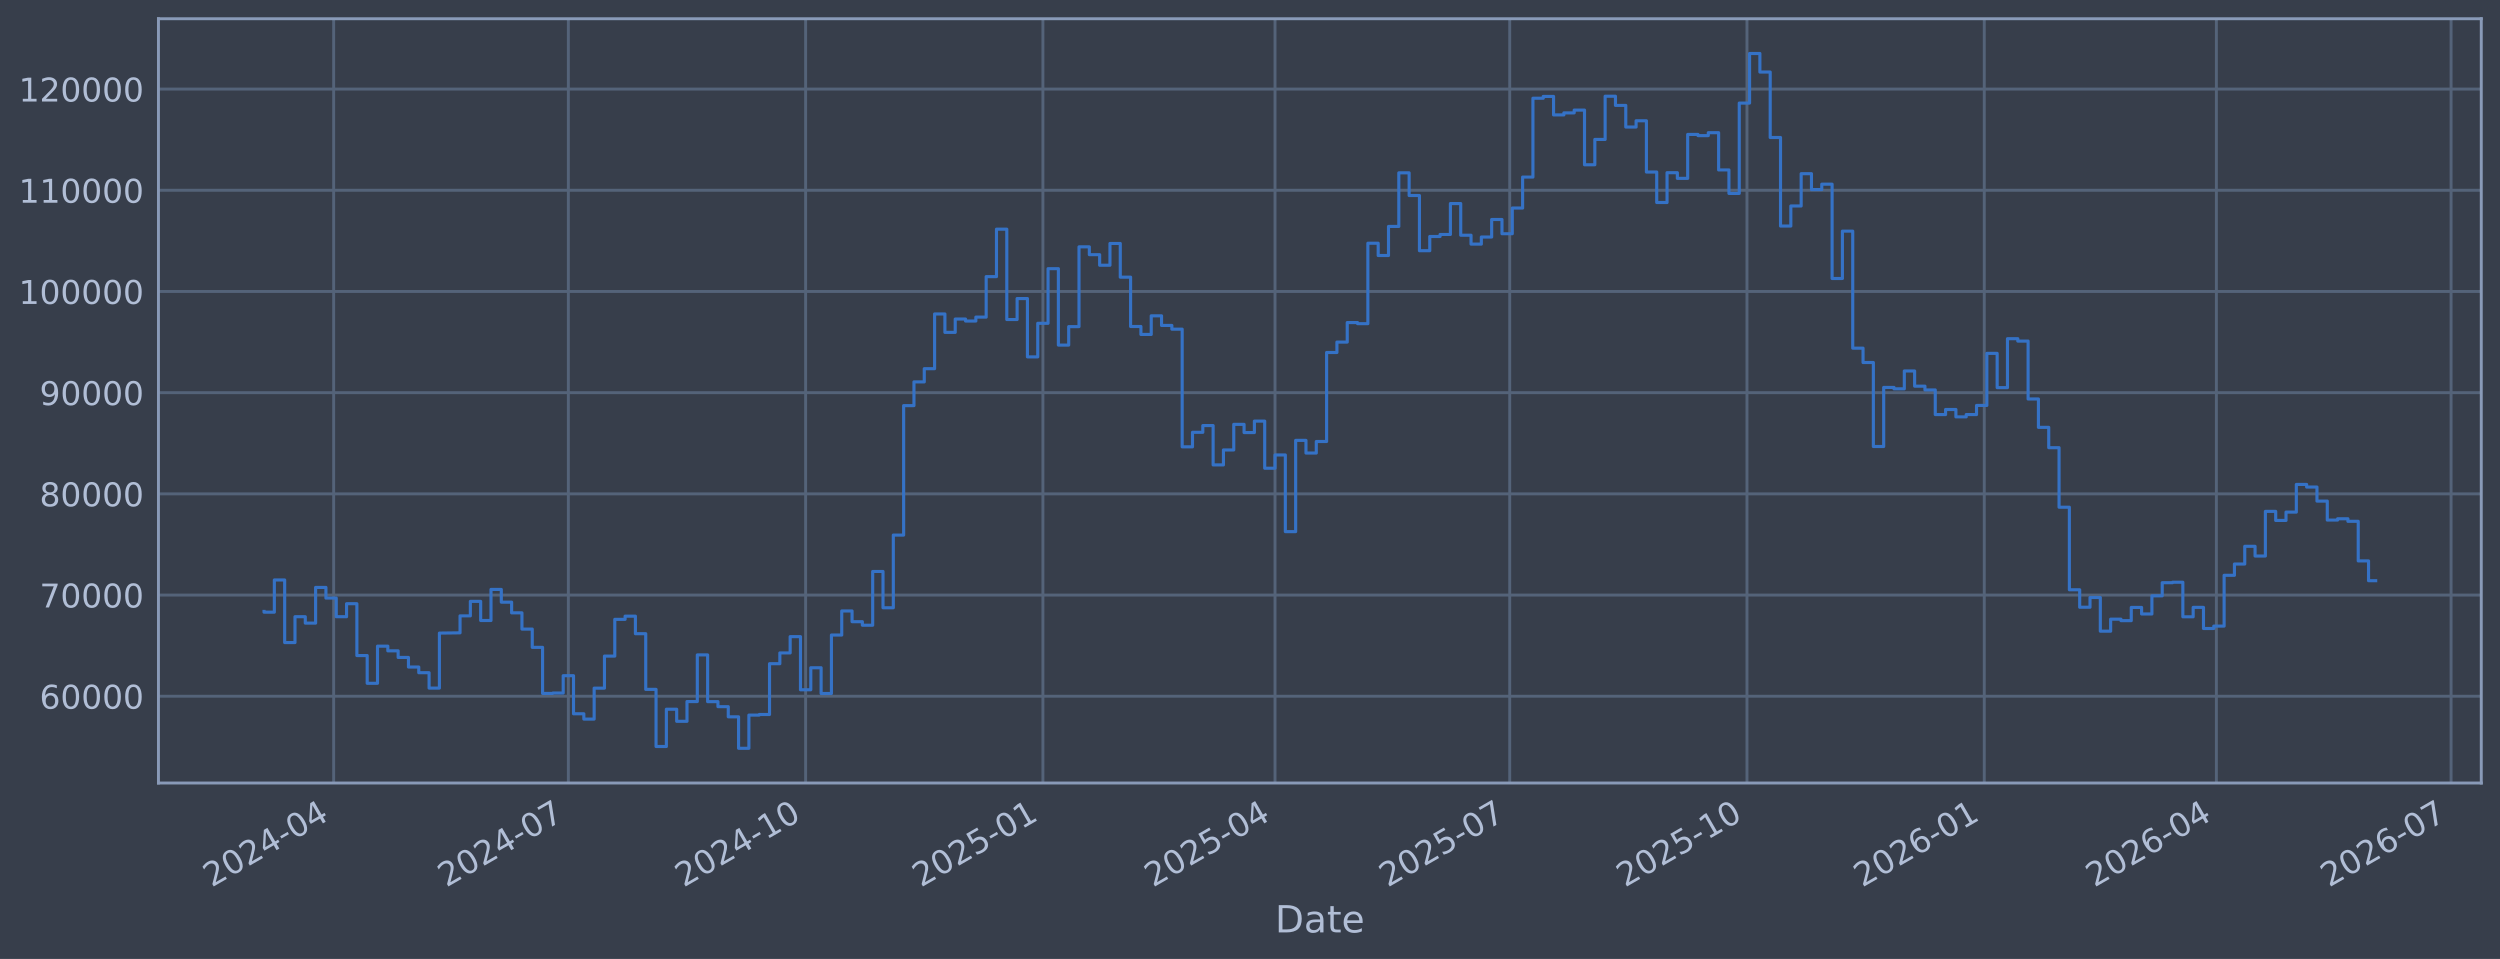
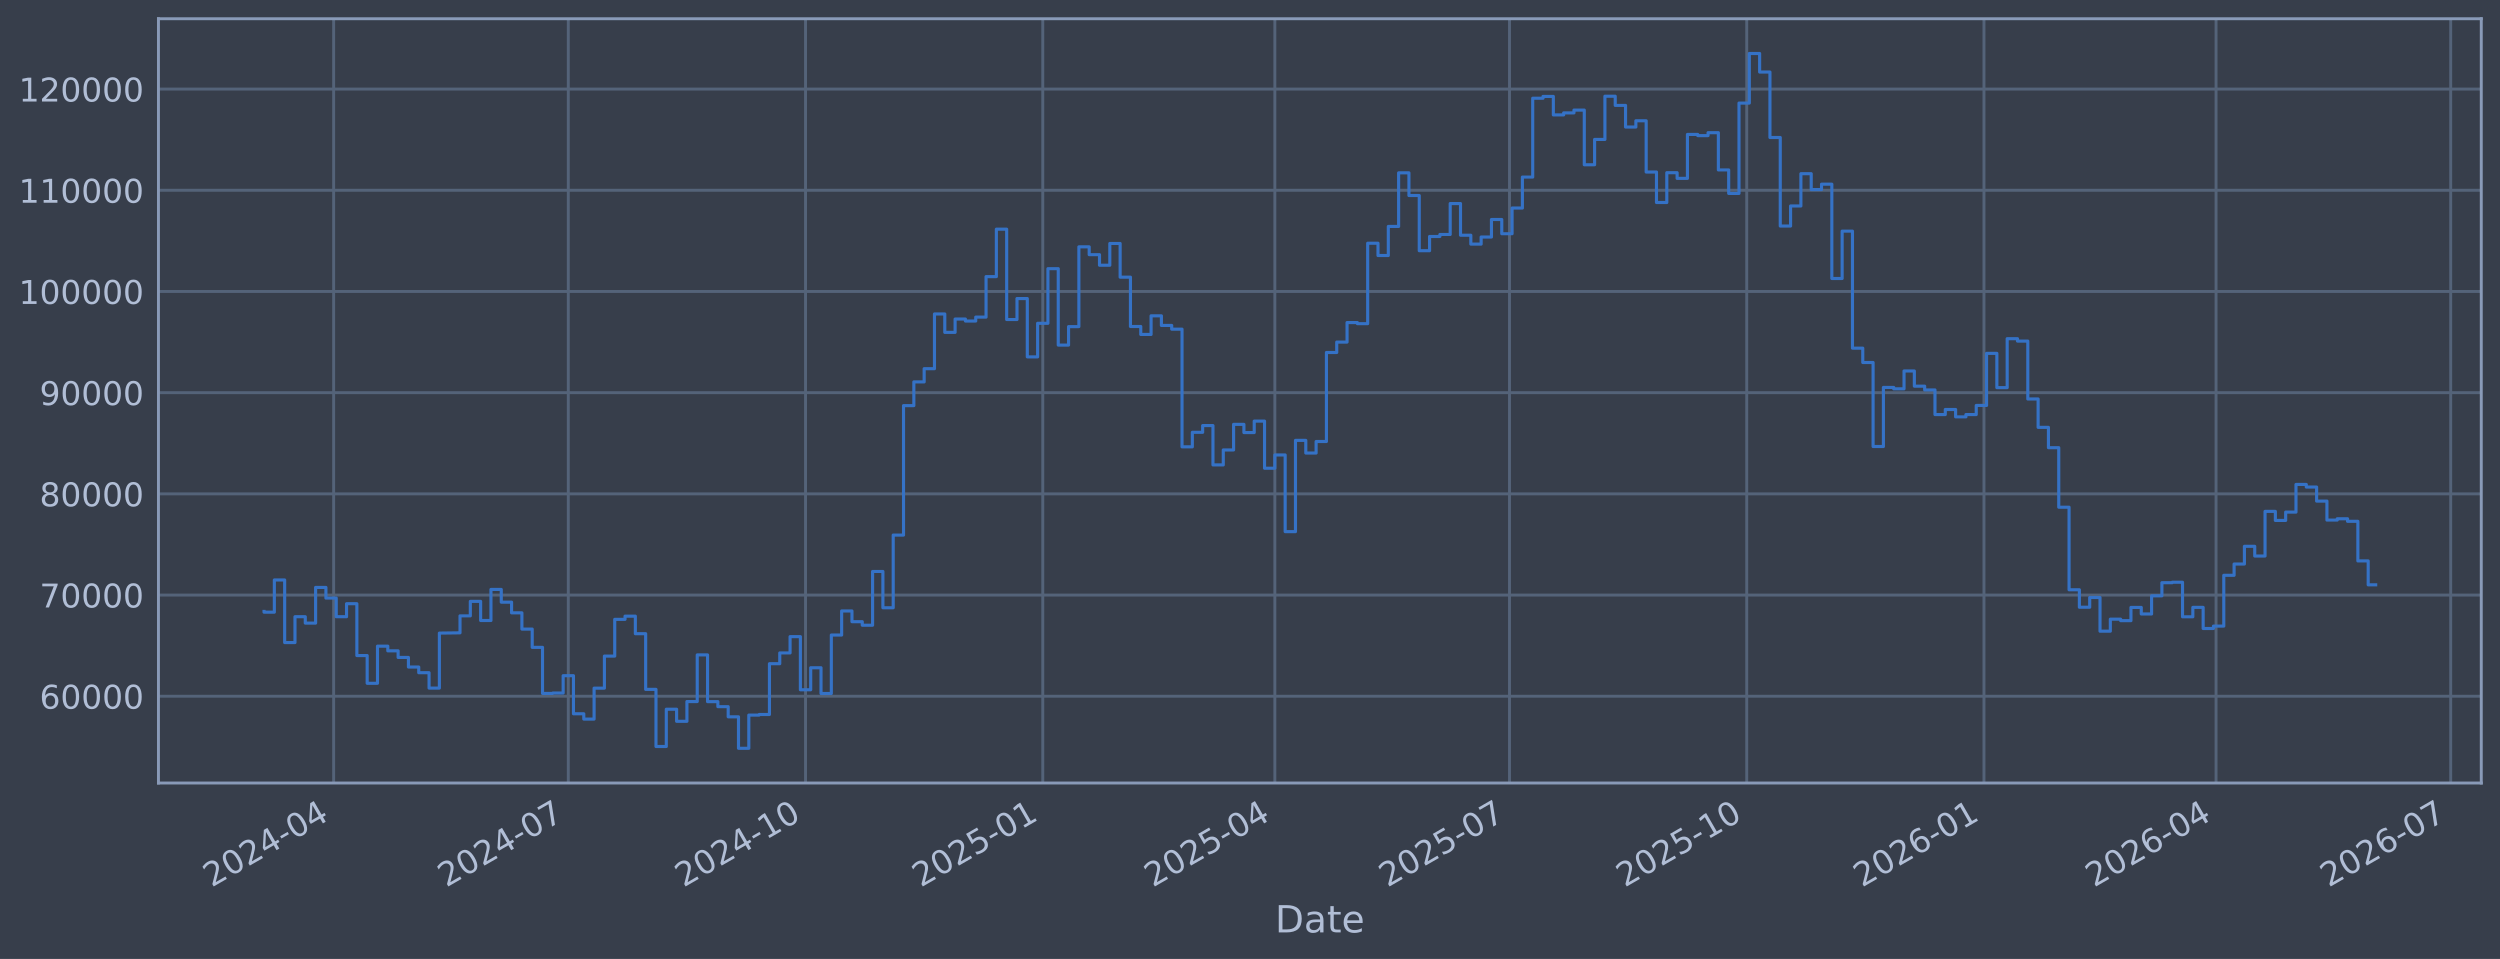
<svg xmlns="http://www.w3.org/2000/svg" xmlns:xlink="http://www.w3.org/1999/xlink" width="960.9pt" height="368.58pt" viewBox="0 0 960.9 368.58" version="1.1">
  <defs>
    <style type="text/css">*{stroke-linejoin: round; stroke-linecap: butt}</style>
  </defs>
  <g id="figure_1">
    <g id="patch_1">
      <path d="M 0 368.58  L 960.9 368.58  L 960.9 0  L 0 0  z " style="fill: #373e4b" />
    </g>
    <g id="axes_1">
      <g id="patch_2">
        <path d="M 60.901 300.96  L 953.701 300.96  L 953.701 7.2  L 60.901 7.2  z " style="fill: #373e4b" />
      </g>
      <g id="matplotlib.axis_1">
        <g id="xtick_1">
          <g id="line2d_1">
-             <path d="M 128.247 300.96  L 128.247 7.2  " clip-path="url(#pb7eafa2ef2)" style="fill: none; stroke: #546379; stroke-width: 1.12; stroke-linecap: square" />
+             <path d="M 128.243 300.96  L 128.243 7.2  " clip-path="url(#p6d091ac683)" style="fill: none; stroke: #546379; stroke-width: 1.12; stroke-linecap: square" />
          </g>
          <g id="line2d_2" />
          <g id="text_1">
-             <g style="fill: #b1bed6" transform="translate(81.3438 341.1745) rotate(-30) scale(0.126 -0.126)">
+             <g style="fill: #b1bed6" transform="translate(81.33926 341.1745) rotate(-30) scale(0.126 -0.126)">
              <defs>
                <path id="DejaVuSans-32" d="M 1228 531  L 3431 531  L 3431 0  L 469 0  L 469 531  Q 828 903 1448 1529  Q 2069 2156 2228 2338  Q 2531 2678 2651 2914  Q 2772 3150 2772 3378  Q 2772 3750 2511 3984  Q 2250 4219 1831 4219  Q 1534 4219 1204 4116  Q 875 4013 500 3803  L 500 4441  Q 881 4594 1212 4672  Q 1544 4750 1819 4750  Q 2544 4750 2975 4387  Q 3406 4025 3406 3419  Q 3406 3131 3298 2873  Q 3191 2616 2906 2266  Q 2828 2175 2409 1742  Q 1991 1309 1228 531  z " transform="scale(0.015625)" />
                <path id="DejaVuSans-30" d="M 2034 4250  Q 1547 4250 1301 3770  Q 1056 3291 1056 2328  Q 1056 1369 1301 889  Q 1547 409 2034 409  Q 2525 409 2770 889  Q 3016 1369 3016 2328  Q 3016 3291 2770 3770  Q 2525 4250 2034 4250  z M 2034 4750  Q 2819 4750 3233 4129  Q 3647 3509 3647 2328  Q 3647 1150 3233 529  Q 2819 -91 2034 -91  Q 1250 -91 836 529  Q 422 1150 422 2328  Q 422 3509 836 4129  Q 1250 4750 2034 4750  z " transform="scale(0.015625)" />
                <path id="DejaVuSans-34" d="M 2419 4116  L 825 1625  L 2419 1625  L 2419 4116  z M 2253 4666  L 3047 4666  L 3047 1625  L 3713 1625  L 3713 1100  L 3047 1100  L 3047 0  L 2419 0  L 2419 1100  L 313 1100  L 313 1709  L 2253 4666  z " transform="scale(0.015625)" />
                <path id="DejaVuSans-2d" d="M 313 2009  L 1997 2009  L 1997 1497  L 313 1497  L 313 2009  z " transform="scale(0.015625)" />
              </defs>
              <use xlink:href="#DejaVuSans-32" />
              <use xlink:href="#DejaVuSans-30" transform="translate(63.62305 0)" />
              <use xlink:href="#DejaVuSans-32" transform="translate(127.2461 0)" />
              <use xlink:href="#DejaVuSans-34" transform="translate(190.8691 0)" />
              <use xlink:href="#DejaVuSans-2d" transform="translate(254.4922 0)" />
              <use xlink:href="#DejaVuSans-30" transform="translate(290.5762 0)" />
              <use xlink:href="#DejaVuSans-34" transform="translate(354.1992 0)" />
            </g>
          </g>
        </g>
        <g id="xtick_2">
          <g id="line2d_3">
-             <path d="M 218.454 300.96  L 218.454 7.2  " clip-path="url(#pb7eafa2ef2)" style="fill: none; stroke: #546379; stroke-width: 1.12; stroke-linecap: square" />
+             <path d="M 218.434 300.96  L 218.434 7.2  " clip-path="url(#p6d091ac683)" style="fill: none; stroke: #546379; stroke-width: 1.12; stroke-linecap: square" />
          </g>
          <g id="line2d_4" />
          <g id="text_2">
-             <g style="fill: #b1bed6" transform="translate(171.551 341.1745) rotate(-30) scale(0.126 -0.126)">
+             <g style="fill: #b1bed6" transform="translate(171.5311 341.1745) rotate(-30) scale(0.126 -0.126)">
              <defs>
                <path id="DejaVuSans-37" d="M 525 4666  L 3525 4666  L 3525 4397  L 1831 0  L 1172 0  L 2766 4134  L 525 4134  L 525 4666  z " transform="scale(0.015625)" />
              </defs>
              <use xlink:href="#DejaVuSans-32" />
              <use xlink:href="#DejaVuSans-30" transform="translate(63.62305 0)" />
              <use xlink:href="#DejaVuSans-32" transform="translate(127.2461 0)" />
              <use xlink:href="#DejaVuSans-34" transform="translate(190.8691 0)" />
              <use xlink:href="#DejaVuSans-2d" transform="translate(254.4922 0)" />
              <use xlink:href="#DejaVuSans-30" transform="translate(290.5762 0)" />
              <use xlink:href="#DejaVuSans-37" transform="translate(354.1992 0)" />
            </g>
          </g>
        </g>
        <g id="xtick_3">
          <g id="line2d_5">
-             <path d="M 309.653 300.96  L 309.653 7.2  " clip-path="url(#pb7eafa2ef2)" style="fill: none; stroke: #546379; stroke-width: 1.12; stroke-linecap: square" />
+             <path d="M 309.617 300.96  L 309.617 7.2  " clip-path="url(#p6d091ac683)" style="fill: none; stroke: #546379; stroke-width: 1.12; stroke-linecap: square" />
          </g>
          <g id="line2d_6" />
          <g id="text_3">
-             <g style="fill: #b1bed6" transform="translate(262.7494 341.1745) rotate(-30) scale(0.126 -0.126)">
+             <g style="fill: #b1bed6" transform="translate(262.714 341.1745) rotate(-30) scale(0.126 -0.126)">
              <defs>
                <path id="DejaVuSans-31" d="M 794 531  L 1825 531  L 1825 4091  L 703 3866  L 703 4441  L 1819 4666  L 2450 4666  L 2450 531  L 3481 531  L 3481 0  L 794 0  L 794 531  z " transform="scale(0.015625)" />
              </defs>
              <use xlink:href="#DejaVuSans-32" />
              <use xlink:href="#DejaVuSans-30" transform="translate(63.62305 0)" />
              <use xlink:href="#DejaVuSans-32" transform="translate(127.2461 0)" />
              <use xlink:href="#DejaVuSans-34" transform="translate(190.8691 0)" />
              <use xlink:href="#DejaVuSans-2d" transform="translate(254.4922 0)" />
              <use xlink:href="#DejaVuSans-31" transform="translate(290.5762 0)" />
              <use xlink:href="#DejaVuSans-30" transform="translate(354.1992 0)" />
            </g>
          </g>
        </g>
        <g id="xtick_4">
          <g id="line2d_7">
-             <path d="M 400.851 300.96  L 400.851 7.2  " clip-path="url(#pb7eafa2ef2)" style="fill: none; stroke: #546379; stroke-width: 1.12; stroke-linecap: square" />
+             <path d="M 400.8 300.96  L 400.8 7.2  " clip-path="url(#p6d091ac683)" style="fill: none; stroke: #546379; stroke-width: 1.12; stroke-linecap: square" />
          </g>
          <g id="line2d_8" />
          <g id="text_4">
-             <g style="fill: #b1bed6" transform="translate(353.9478 341.1745) rotate(-30) scale(0.126 -0.126)">
+             <g style="fill: #b1bed6" transform="translate(353.897 341.1745) rotate(-30) scale(0.126 -0.126)">
              <defs>
                <path id="DejaVuSans-35" d="M 691 4666  L 3169 4666  L 3169 4134  L 1269 4134  L 1269 2991  Q 1406 3038 1543 3061  Q 1681 3084 1819 3084  Q 2600 3084 3056 2656  Q 3513 2228 3513 1497  Q 3513 744 3044 326  Q 2575 -91 1722 -91  Q 1428 -91 1123 -41  Q 819 9 494 109  L 494 744  Q 775 591 1075 516  Q 1375 441 1709 441  Q 2250 441 2565 725  Q 2881 1009 2881 1497  Q 2881 1984 2565 2268  Q 2250 2553 1709 2553  Q 1456 2553 1204 2497  Q 953 2441 691 2322  L 691 4666  z " transform="scale(0.015625)" />
              </defs>
              <use xlink:href="#DejaVuSans-32" />
              <use xlink:href="#DejaVuSans-30" transform="translate(63.62305 0)" />
              <use xlink:href="#DejaVuSans-32" transform="translate(127.2461 0)" />
              <use xlink:href="#DejaVuSans-35" transform="translate(190.8691 0)" />
              <use xlink:href="#DejaVuSans-2d" transform="translate(254.4922 0)" />
              <use xlink:href="#DejaVuSans-30" transform="translate(290.5762 0)" />
              <use xlink:href="#DejaVuSans-31" transform="translate(354.1992 0)" />
            </g>
          </g>
        </g>
        <g id="xtick_5">
          <g id="line2d_9">
-             <path d="M 490.067 300.96  L 490.067 7.2  " clip-path="url(#pb7eafa2ef2)" style="fill: none; stroke: #546379; stroke-width: 1.12; stroke-linecap: square" />
+             <path d="M 490.001 300.96  L 490.001 7.2  " clip-path="url(#p6d091ac683)" style="fill: none; stroke: #546379; stroke-width: 1.12; stroke-linecap: square" />
          </g>
          <g id="line2d_10" />
          <g id="text_5">
-             <g style="fill: #b1bed6" transform="translate(443.1637 341.1745) rotate(-30) scale(0.126 -0.126)">
+             <g style="fill: #b1bed6" transform="translate(443.0977 341.1745) rotate(-30) scale(0.126 -0.126)">
              <use xlink:href="#DejaVuSans-32" />
              <use xlink:href="#DejaVuSans-30" transform="translate(63.62305 0)" />
              <use xlink:href="#DejaVuSans-32" transform="translate(127.2461 0)" />
              <use xlink:href="#DejaVuSans-35" transform="translate(190.8691 0)" />
              <use xlink:href="#DejaVuSans-2d" transform="translate(254.4922 0)" />
              <use xlink:href="#DejaVuSans-30" transform="translate(290.5762 0)" />
              <use xlink:href="#DejaVuSans-34" transform="translate(354.1992 0)" />
            </g>
          </g>
        </g>
        <g id="xtick_6">
          <g id="line2d_11">
-             <path d="M 580.274 300.96  L 580.274 7.2  " clip-path="url(#pb7eafa2ef2)" style="fill: none; stroke: #546379; stroke-width: 1.12; stroke-linecap: square" />
+             <path d="M 580.193 300.96  L 580.193 7.2  " clip-path="url(#p6d091ac683)" style="fill: none; stroke: #546379; stroke-width: 1.12; stroke-linecap: square" />
          </g>
          <g id="line2d_12" />
          <g id="text_6">
-             <g style="fill: #b1bed6" transform="translate(533.3709 341.1745) rotate(-30) scale(0.126 -0.126)">
+             <g style="fill: #b1bed6" transform="translate(533.2895 341.1745) rotate(-30) scale(0.126 -0.126)">
              <use xlink:href="#DejaVuSans-32" />
              <use xlink:href="#DejaVuSans-30" transform="translate(63.62305 0)" />
              <use xlink:href="#DejaVuSans-32" transform="translate(127.2461 0)" />
              <use xlink:href="#DejaVuSans-35" transform="translate(190.8691 0)" />
              <use xlink:href="#DejaVuSans-2d" transform="translate(254.4922 0)" />
              <use xlink:href="#DejaVuSans-30" transform="translate(290.5762 0)" />
              <use xlink:href="#DejaVuSans-37" transform="translate(354.1992 0)" />
            </g>
          </g>
        </g>
        <g id="xtick_7">
          <g id="line2d_13">
-             <path d="M 671.473 300.96  L 671.473 7.2  " clip-path="url(#pb7eafa2ef2)" style="fill: none; stroke: #546379; stroke-width: 1.12; stroke-linecap: square" />
+             <path d="M 671.376 300.96  L 671.376 7.2  " clip-path="url(#p6d091ac683)" style="fill: none; stroke: #546379; stroke-width: 1.12; stroke-linecap: square" />
          </g>
          <g id="line2d_14" />
          <g id="text_7">
-             <g style="fill: #b1bed6" transform="translate(624.5693 341.1745) rotate(-30) scale(0.126 -0.126)">
+             <g style="fill: #b1bed6" transform="translate(624.4725 341.1745) rotate(-30) scale(0.126 -0.126)">
              <use xlink:href="#DejaVuSans-32" />
              <use xlink:href="#DejaVuSans-30" transform="translate(63.62305 0)" />
              <use xlink:href="#DejaVuSans-32" transform="translate(127.2461 0)" />
              <use xlink:href="#DejaVuSans-35" transform="translate(190.8691 0)" />
              <use xlink:href="#DejaVuSans-2d" transform="translate(254.4922 0)" />
              <use xlink:href="#DejaVuSans-31" transform="translate(290.5762 0)" />
              <use xlink:href="#DejaVuSans-30" transform="translate(354.1992 0)" />
            </g>
          </g>
        </g>
        <g id="xtick_8">
          <g id="line2d_15">
-             <path d="M 762.671 300.96  L 762.671 7.2  " clip-path="url(#pb7eafa2ef2)" style="fill: none; stroke: #546379; stroke-width: 1.12; stroke-linecap: square" />
+             <path d="M 762.559 300.96  L 762.559 7.2  " clip-path="url(#p6d091ac683)" style="fill: none; stroke: #546379; stroke-width: 1.12; stroke-linecap: square" />
          </g>
          <g id="line2d_16" />
          <g id="text_8">
-             <g style="fill: #b1bed6" transform="translate(715.7677 341.1745) rotate(-30) scale(0.126 -0.126)">
+             <g style="fill: #b1bed6" transform="translate(715.6554 341.1745) rotate(-30) scale(0.126 -0.126)">
              <defs>
                <path id="DejaVuSans-36" d="M 2113 2584  Q 1688 2584 1439 2293  Q 1191 2003 1191 1497  Q 1191 994 1439 701  Q 1688 409 2113 409  Q 2538 409 2786 701  Q 3034 994 3034 1497  Q 3034 2003 2786 2293  Q 2538 2584 2113 2584  z M 3366 4563  L 3366 3988  Q 3128 4100 2886 4159  Q 2644 4219 2406 4219  Q 1781 4219 1451 3797  Q 1122 3375 1075 2522  Q 1259 2794 1537 2939  Q 1816 3084 2150 3084  Q 2853 3084 3261 2657  Q 3669 2231 3669 1497  Q 3669 778 3244 343  Q 2819 -91 2113 -91  Q 1303 -91 875 529  Q 447 1150 447 2328  Q 447 3434 972 4092  Q 1497 4750 2381 4750  Q 2619 4750 2861 4703  Q 3103 4656 3366 4563  z " transform="scale(0.015625)" />
              </defs>
              <use xlink:href="#DejaVuSans-32" />
              <use xlink:href="#DejaVuSans-30" transform="translate(63.62305 0)" />
              <use xlink:href="#DejaVuSans-32" transform="translate(127.2461 0)" />
              <use xlink:href="#DejaVuSans-36" transform="translate(190.8691 0)" />
              <use xlink:href="#DejaVuSans-2d" transform="translate(254.4922 0)" />
              <use xlink:href="#DejaVuSans-30" transform="translate(290.5762 0)" />
              <use xlink:href="#DejaVuSans-31" transform="translate(354.1992 0)" />
            </g>
          </g>
        </g>
        <g id="xtick_9">
          <g id="line2d_17">
-             <path d="M 851.887 300.96  L 851.887 7.2  " clip-path="url(#pb7eafa2ef2)" style="fill: none; stroke: #546379; stroke-width: 1.12; stroke-linecap: square" />
+             <path d="M 851.759 300.96  L 851.759 7.2  " clip-path="url(#p6d091ac683)" style="fill: none; stroke: #546379; stroke-width: 1.12; stroke-linecap: square" />
          </g>
          <g id="line2d_18" />
          <g id="text_9">
-             <g style="fill: #b1bed6" transform="translate(804.9836 341.1745) rotate(-30) scale(0.126 -0.126)">
+             <g style="fill: #b1bed6" transform="translate(804.8561 341.1745) rotate(-30) scale(0.126 -0.126)">
              <use xlink:href="#DejaVuSans-32" />
              <use xlink:href="#DejaVuSans-30" transform="translate(63.62305 0)" />
              <use xlink:href="#DejaVuSans-32" transform="translate(127.2461 0)" />
              <use xlink:href="#DejaVuSans-36" transform="translate(190.8691 0)" />
              <use xlink:href="#DejaVuSans-2d" transform="translate(254.4922 0)" />
              <use xlink:href="#DejaVuSans-30" transform="translate(290.5762 0)" />
              <use xlink:href="#DejaVuSans-34" transform="translate(354.1992 0)" />
            </g>
          </g>
        </g>
        <g id="xtick_10">
          <g id="line2d_19">
-             <path d="M 942.094 300.96  L 942.094 7.2  " clip-path="url(#pb7eafa2ef2)" style="fill: none; stroke: #546379; stroke-width: 1.12; stroke-linecap: square" />
+             <path d="M 941.951 300.96  L 941.951 7.2  " clip-path="url(#p6d091ac683)" style="fill: none; stroke: #546379; stroke-width: 1.12; stroke-linecap: square" />
          </g>
          <g id="line2d_20" />
          <g id="text_10">
-             <g style="fill: #b1bed6" transform="translate(895.1908 341.1745) rotate(-30) scale(0.126 -0.126)">
+             <g style="fill: #b1bed6" transform="translate(895.048 341.1745) rotate(-30) scale(0.126 -0.126)">
              <use xlink:href="#DejaVuSans-32" />
              <use xlink:href="#DejaVuSans-30" transform="translate(63.62305 0)" />
              <use xlink:href="#DejaVuSans-32" transform="translate(127.2461 0)" />
              <use xlink:href="#DejaVuSans-36" transform="translate(190.8691 0)" />
              <use xlink:href="#DejaVuSans-2d" transform="translate(254.4922 0)" />
              <use xlink:href="#DejaVuSans-30" transform="translate(290.5762 0)" />
              <use xlink:href="#DejaVuSans-37" transform="translate(354.1992 0)" />
            </g>
          </g>
        </g>
        <g id="text_11">
          <g style="fill: #b1bed6" transform="translate(490.0914 358.3856) scale(0.144 -0.144)">
            <defs>
              <path id="DejaVuSans-44" d="M 1259 4147  L 1259 519  L 2022 519  Q 2988 519 3436 956  Q 3884 1394 3884 2338  Q 3884 3275 3436 3711  Q 2988 4147 2022 4147  L 1259 4147  z M 628 4666  L 1925 4666  Q 3281 4666 3915 4102  Q 4550 3538 4550 2338  Q 4550 1131 3912 565  Q 3275 0 1925 0  L 628 0  L 628 4666  z " transform="scale(0.015625)" />
              <path id="DejaVuSans-61" d="M 2194 1759  Q 1497 1759 1228 1600  Q 959 1441 959 1056  Q 959 750 1161 570  Q 1363 391 1709 391  Q 2188 391 2477 730  Q 2766 1069 2766 1631  L 2766 1759  L 2194 1759  z M 3341 1997  L 3341 0  L 2766 0  L 2766 531  Q 2569 213 2275 61  Q 1981 -91 1556 -91  Q 1019 -91 701 211  Q 384 513 384 1019  Q 384 1609 779 1909  Q 1175 2209 1959 2209  L 2766 2209  L 2766 2266  Q 2766 2663 2505 2880  Q 2244 3097 1772 3097  Q 1472 3097 1187 3025  Q 903 2953 641 2809  L 641 3341  Q 956 3463 1253 3523  Q 1550 3584 1831 3584  Q 2591 3584 2966 3190  Q 3341 2797 3341 1997  z " transform="scale(0.015625)" />
              <path id="DejaVuSans-74" d="M 1172 4494  L 1172 3500  L 2356 3500  L 2356 3053  L 1172 3053  L 1172 1153  Q 1172 725 1289 603  Q 1406 481 1766 481  L 2356 481  L 2356 0  L 1766 0  Q 1100 0 847 248  Q 594 497 594 1153  L 594 3053  L 172 3053  L 172 3500  L 594 3500  L 594 4494  L 1172 4494  z " transform="scale(0.015625)" />
              <path id="DejaVuSans-65" d="M 3597 1894  L 3597 1613  L 953 1613  Q 991 1019 1311 708  Q 1631 397 2203 397  Q 2534 397 2845 478  Q 3156 559 3463 722  L 3463 178  Q 3153 47 2828 -22  Q 2503 -91 2169 -91  Q 1331 -91 842 396  Q 353 884 353 1716  Q 353 2575 817 3079  Q 1281 3584 2069 3584  Q 2775 3584 3186 3129  Q 3597 2675 3597 1894  z M 3022 2063  Q 3016 2534 2758 2815  Q 2500 3097 2075 3097  Q 1594 3097 1305 2825  Q 1016 2553 972 2059  L 3022 2063  z " transform="scale(0.015625)" />
            </defs>
            <use xlink:href="#DejaVuSans-44" />
            <use xlink:href="#DejaVuSans-61" transform="translate(77.00195 0)" />
            <use xlink:href="#DejaVuSans-74" transform="translate(138.2812 0)" />
            <use xlink:href="#DejaVuSans-65" transform="translate(177.4902 0)" />
          </g>
        </g>
      </g>
      <g id="matplotlib.axis_2">
        <g id="ytick_1">
          <g id="line2d_21">
-             <path d="M 60.901 267.605  L 953.701 267.605  " clip-path="url(#pb7eafa2ef2)" style="fill: none; stroke: #546379; stroke-width: 1.12; stroke-linecap: square" />
+             <path d="M 60.901 267.605  L 953.701 267.605  " clip-path="url(#p6d091ac683)" style="fill: none; stroke: #546379; stroke-width: 1.12; stroke-linecap: square" />
          </g>
          <g id="line2d_22" />
          <g id="text_12">
            <g style="fill: #b1bed6" transform="translate(15.21675 272.3918) scale(0.126 -0.126)">
              <use xlink:href="#DejaVuSans-36" />
              <use xlink:href="#DejaVuSans-30" transform="translate(63.62305 0)" />
              <use xlink:href="#DejaVuSans-30" transform="translate(127.2461 0)" />
              <use xlink:href="#DejaVuSans-30" transform="translate(190.8691 0)" />
              <use xlink:href="#DejaVuSans-30" transform="translate(254.4922 0)" />
            </g>
          </g>
        </g>
        <g id="ytick_2">
          <g id="line2d_23">
-             <path d="M 60.901 228.711  L 953.701 228.711  " clip-path="url(#pb7eafa2ef2)" style="fill: none; stroke: #546379; stroke-width: 1.12; stroke-linecap: square" />
+             <path d="M 60.901 228.711  L 953.701 228.711  " clip-path="url(#p6d091ac683)" style="fill: none; stroke: #546379; stroke-width: 1.12; stroke-linecap: square" />
          </g>
          <g id="line2d_24" />
          <g id="text_13">
            <g style="fill: #b1bed6" transform="translate(15.21675 233.4979) scale(0.126 -0.126)">
              <use xlink:href="#DejaVuSans-37" />
              <use xlink:href="#DejaVuSans-30" transform="translate(63.62305 0)" />
              <use xlink:href="#DejaVuSans-30" transform="translate(127.2461 0)" />
              <use xlink:href="#DejaVuSans-30" transform="translate(190.8691 0)" />
              <use xlink:href="#DejaVuSans-30" transform="translate(254.4922 0)" />
            </g>
          </g>
        </g>
        <g id="ytick_3">
          <g id="line2d_25">
-             <path d="M 60.901 189.817  L 953.701 189.817  " clip-path="url(#pb7eafa2ef2)" style="fill: none; stroke: #546379; stroke-width: 1.12; stroke-linecap: square" />
+             <path d="M 60.901 189.817  L 953.701 189.817  " clip-path="url(#p6d091ac683)" style="fill: none; stroke: #546379; stroke-width: 1.12; stroke-linecap: square" />
          </g>
          <g id="line2d_26" />
          <g id="text_14">
            <g style="fill: #b1bed6" transform="translate(15.21675 194.604) scale(0.126 -0.126)">
              <defs>
                <path id="DejaVuSans-38" d="M 2034 2216  Q 1584 2216 1326 1975  Q 1069 1734 1069 1313  Q 1069 891 1326 650  Q 1584 409 2034 409  Q 2484 409 2743 651  Q 3003 894 3003 1313  Q 3003 1734 2745 1975  Q 2488 2216 2034 2216  z M 1403 2484  Q 997 2584 770 2862  Q 544 3141 544 3541  Q 544 4100 942 4425  Q 1341 4750 2034 4750  Q 2731 4750 3128 4425  Q 3525 4100 3525 3541  Q 3525 3141 3298 2862  Q 3072 2584 2669 2484  Q 3125 2378 3379 2068  Q 3634 1759 3634 1313  Q 3634 634 3220 271  Q 2806 -91 2034 -91  Q 1263 -91 848 271  Q 434 634 434 1313  Q 434 1759 690 2068  Q 947 2378 1403 2484  z M 1172 3481  Q 1172 3119 1398 2916  Q 1625 2713 2034 2713  Q 2441 2713 2670 2916  Q 2900 3119 2900 3481  Q 2900 3844 2670 4047  Q 2441 4250 2034 4250  Q 1625 4250 1398 4047  Q 1172 3844 1172 3481  z " transform="scale(0.015625)" />
              </defs>
              <use xlink:href="#DejaVuSans-38" />
              <use xlink:href="#DejaVuSans-30" transform="translate(63.62305 0)" />
              <use xlink:href="#DejaVuSans-30" transform="translate(127.2461 0)" />
              <use xlink:href="#DejaVuSans-30" transform="translate(190.8691 0)" />
              <use xlink:href="#DejaVuSans-30" transform="translate(254.4922 0)" />
            </g>
          </g>
        </g>
        <g id="ytick_4">
          <g id="line2d_27">
-             <path d="M 60.901 150.923  L 953.701 150.923  " clip-path="url(#pb7eafa2ef2)" style="fill: none; stroke: #546379; stroke-width: 1.12; stroke-linecap: square" />
+             <path d="M 60.901 150.923  L 953.701 150.923  " clip-path="url(#p6d091ac683)" style="fill: none; stroke: #546379; stroke-width: 1.12; stroke-linecap: square" />
          </g>
          <g id="line2d_28" />
          <g id="text_15">
            <g style="fill: #b1bed6" transform="translate(15.21675 155.7101) scale(0.126 -0.126)">
              <defs>
                <path id="DejaVuSans-39" d="M 703 97  L 703 672  Q 941 559 1184 500  Q 1428 441 1663 441  Q 2288 441 2617 861  Q 2947 1281 2994 2138  Q 2813 1869 2534 1725  Q 2256 1581 1919 1581  Q 1219 1581 811 2004  Q 403 2428 403 3163  Q 403 3881 828 4315  Q 1253 4750 1959 4750  Q 2769 4750 3195 4129  Q 3622 3509 3622 2328  Q 3622 1225 3098 567  Q 2575 -91 1691 -91  Q 1453 -91 1209 -44  Q 966 3 703 97  z M 1959 2075  Q 2384 2075 2632 2365  Q 2881 2656 2881 3163  Q 2881 3666 2632 3958  Q 2384 4250 1959 4250  Q 1534 4250 1286 3958  Q 1038 3666 1038 3163  Q 1038 2656 1286 2365  Q 1534 2075 1959 2075  z " transform="scale(0.015625)" />
              </defs>
              <use xlink:href="#DejaVuSans-39" />
              <use xlink:href="#DejaVuSans-30" transform="translate(63.62305 0)" />
              <use xlink:href="#DejaVuSans-30" transform="translate(127.2461 0)" />
              <use xlink:href="#DejaVuSans-30" transform="translate(190.8691 0)" />
              <use xlink:href="#DejaVuSans-30" transform="translate(254.4922 0)" />
            </g>
          </g>
        </g>
        <g id="ytick_5">
          <g id="line2d_29">
-             <path d="M 60.901 112.029  L 953.701 112.029  " clip-path="url(#pb7eafa2ef2)" style="fill: none; stroke: #546379; stroke-width: 1.12; stroke-linecap: square" />
+             <path d="M 60.901 112.029  L 953.701 112.029  " clip-path="url(#p6d091ac683)" style="fill: none; stroke: #546379; stroke-width: 1.12; stroke-linecap: square" />
          </g>
          <g id="line2d_30" />
          <g id="text_16">
            <g style="fill: #b1bed6" transform="translate(7.2 116.8162) scale(0.126 -0.126)">
              <use xlink:href="#DejaVuSans-31" />
              <use xlink:href="#DejaVuSans-30" transform="translate(63.62305 0)" />
              <use xlink:href="#DejaVuSans-30" transform="translate(127.2461 0)" />
              <use xlink:href="#DejaVuSans-30" transform="translate(190.8691 0)" />
              <use xlink:href="#DejaVuSans-30" transform="translate(254.4922 0)" />
              <use xlink:href="#DejaVuSans-30" transform="translate(318.1152 0)" />
            </g>
          </g>
        </g>
        <g id="ytick_6">
          <g id="line2d_31">
-             <path d="M 60.901 73.135  L 953.701 73.135  " clip-path="url(#pb7eafa2ef2)" style="fill: none; stroke: #546379; stroke-width: 1.12; stroke-linecap: square" />
+             <path d="M 60.901 73.135  L 953.701 73.135  " clip-path="url(#p6d091ac683)" style="fill: none; stroke: #546379; stroke-width: 1.12; stroke-linecap: square" />
          </g>
          <g id="line2d_32" />
          <g id="text_17">
            <g style="fill: #b1bed6" transform="translate(7.2 77.92225) scale(0.126 -0.126)">
              <use xlink:href="#DejaVuSans-31" />
              <use xlink:href="#DejaVuSans-31" transform="translate(63.62305 0)" />
              <use xlink:href="#DejaVuSans-30" transform="translate(127.2461 0)" />
              <use xlink:href="#DejaVuSans-30" transform="translate(190.8691 0)" />
              <use xlink:href="#DejaVuSans-30" transform="translate(254.4922 0)" />
              <use xlink:href="#DejaVuSans-30" transform="translate(318.1152 0)" />
            </g>
          </g>
        </g>
        <g id="ytick_7">
          <g id="line2d_33">
-             <path d="M 60.901 34.241  L 953.701 34.241  " clip-path="url(#pb7eafa2ef2)" style="fill: none; stroke: #546379; stroke-width: 1.12; stroke-linecap: square" />
+             <path d="M 60.901 34.241  L 953.701 34.241  " clip-path="url(#p6d091ac683)" style="fill: none; stroke: #546379; stroke-width: 1.12; stroke-linecap: square" />
          </g>
          <g id="line2d_34" />
          <g id="text_18">
            <g style="fill: #b1bed6" transform="translate(7.2 39.02834) scale(0.126 -0.126)">
              <use xlink:href="#DejaVuSans-31" />
              <use xlink:href="#DejaVuSans-32" transform="translate(63.62305 0)" />
              <use xlink:href="#DejaVuSans-30" transform="translate(127.2461 0)" />
              <use xlink:href="#DejaVuSans-30" transform="translate(190.8691 0)" />
              <use xlink:href="#DejaVuSans-30" transform="translate(254.4922 0)" />
              <use xlink:href="#DejaVuSans-30" transform="translate(318.1152 0)" />
            </g>
          </g>
        </g>
      </g>
      <g id="line2d_35">
-         <path d="M 101.482 235.021  L 101.482 235.296  L 105.447 235.296  L 105.447 222.919  L 109.413 222.919  L 109.413 246.977  L 113.378 246.977  L 113.378 237.045  L 117.343 237.045  L 117.343 239.499  L 121.308 239.499  L 121.308 225.776  L 125.273 225.776  L 125.273 229.873  L 129.238 229.873  L 129.238 237.044  L 133.204 237.044  L 133.204 232.049  L 137.169 232.049  L 137.169 251.97  L 141.134 251.97  L 141.134 262.624  L 145.099 262.624  L 145.099 248.353  L 149.064 248.353  L 149.064 250.156  L 153.029 250.156  L 153.029 252.698  L 156.994 252.698  L 156.994 256.383  L 160.96 256.383  L 160.96 258.568  L 164.925 258.568  L 164.925 264.471  L 168.89 264.471  L 168.89 243.338  L 176.82 243.234  L 176.82 236.714  L 180.785 236.714  L 180.785 231.145  L 184.75 231.145  L 184.75 238.493  L 188.716 238.493  L 188.716 226.559  L 192.681 226.559  L 192.681 231.442  L 196.646 231.442  L 196.646 235.557  L 200.611 235.557  L 200.611 241.791  L 204.576 241.791  L 204.576 248.818  L 208.541 248.818  L 208.541 266.518  L 212.507 266.518  L 212.507 266.377  L 216.472 266.377  L 216.472 259.716  L 220.437 259.716  L 220.437 274.352  L 224.402 274.352  L 224.402 276.383  L 228.367 276.383  L 228.367 264.5  L 232.332 264.5  L 232.332 252.169  L 236.297 252.169  L 236.297 238.056  L 240.263 238.056  L 240.263 236.821  L 244.228 236.821  L 244.228 243.568  L 248.193 243.568  L 248.193 264.973  L 252.158 264.973  L 252.158 286.922  L 256.123 286.922  L 256.123 272.595  L 260.088 272.595  L 260.088 277.237  L 264.053 277.237  L 264.053 269.643  L 268.019 269.643  L 268.019 251.728  L 271.984 251.728  L 271.984 269.679  L 275.949 269.679  L 275.949 271.615  L 279.914 271.615  L 279.914 275.513  L 283.879 275.513  L 283.879 287.607  L 287.844 287.607  L 287.844 274.853  L 291.81 274.853  L 291.81 274.625  L 295.775 274.625  L 295.775 255.107  L 299.74 255.107  L 299.74 250.962  L 303.705 250.962  L 303.705 244.702  L 307.67 244.702  L 307.67 265.118  L 311.635 265.118  L 311.635 256.656  L 315.6 256.656  L 315.6 266.558  L 319.566 266.558  L 319.566 244.08  L 323.531 244.08  L 323.531 234.832  L 327.496 234.832  L 327.496 238.947  L 331.461 238.947  L 331.461 240.306  L 335.426 240.306  L 335.426 219.649  L 339.391 219.649  L 339.391 233.595  L 343.356 233.595  L 343.356 205.661  L 347.322 205.661  L 347.322 155.902  L 351.287 155.902  L 351.287 146.788  L 355.252 146.788  L 355.252 141.707  L 359.217 141.707  L 359.217 120.675  L 363.182 120.675  L 363.182 127.754  L 367.147 127.754  L 367.147 122.633  L 371.112 122.633  L 371.112 123.388  L 375.078 123.388  L 375.078 121.887  L 379.043 121.887  L 379.043 106.321  L 383.008 106.321  L 383.008 88.086  L 386.973 88.086  L 386.973 122.816  L 390.938 122.816  L 390.938 114.751  L 394.903 114.751  L 394.903 137.169  L 398.869 137.169  L 398.869 124.267  L 402.834 124.267  L 402.834 103.265  L 406.799 103.265  L 406.799 132.633  L 410.764 132.633  L 410.764 125.536  L 414.729 125.536  L 414.729 94.881  L 418.694 94.881  L 418.694 97.883  L 422.659 97.883  L 422.659 101.945  L 426.625 101.945  L 426.625 93.578  L 430.59 93.578  L 430.59 106.527  L 434.555 106.527  L 434.555 125.484  L 438.52 125.484  L 438.52 128.551  L 442.485 128.551  L 442.485 121.388  L 446.45 121.388  L 446.45 125.087  L 450.415 125.087  L 450.415 126.518  L 454.381 126.518  L 454.381 171.747  L 458.346 171.747  L 458.346 166.163  L 462.311 166.163  L 462.311 163.581  L 466.276 163.581  L 466.276 178.696  L 470.241 178.696  L 470.241 172.939  L 474.206 172.939  L 474.206 163.106  L 478.172 163.106  L 478.172 166.259  L 482.137 166.259  L 482.137 161.861  L 486.102 161.861  L 486.102 179.972  L 490.067 179.972  L 490.067 174.874  L 494.032 174.874  L 494.032 204.338  L 497.997 204.338  L 497.997 169.268  L 501.962 169.268  L 501.962 174.129  L 505.928 174.129  L 505.928 169.699  L 509.893 169.699  L 509.893 135.479  L 513.858 135.479  L 513.858 131.483  L 517.823 131.483  L 517.823 123.981  L 521.788 123.981  L 521.788 124.404  L 525.753 124.404  L 525.753 93.491  L 529.718 93.491  L 529.718 98.213  L 533.684 98.213  L 533.684 87.041  L 537.649 87.041  L 537.649 66.437  L 541.614 66.437  L 541.614 75.153  L 545.579 75.153  L 545.579 96.364  L 549.544 96.364  L 549.544 90.892  L 553.509 90.892  L 553.509 90.12  L 557.475 90.12  L 557.475 78.236  L 561.44 78.236  L 561.44 90.409  L 565.405 90.409  L 565.405 93.825  L 569.37 93.825  L 569.37 91.103  L 573.335 91.103  L 573.335 84.374  L 577.3 84.374  L 577.3 89.837  L 581.265 89.837  L 581.265 79.968  L 585.231 79.968  L 585.231 68.059  L 589.196 68.059  L 589.196 37.76  L 593.161 37.76  L 593.161 37.054  L 597.126 37.054  L 597.126 44.172  L 601.091 44.172  L 601.091 43.388  L 605.056 43.388  L 605.056 42.31  L 609.021 42.31  L 609.021 63.327  L 612.987 63.327  L 612.987 53.593  L 616.952 53.593  L 616.952 36.982  L 620.917 36.982  L 620.917 40.511  L 624.882 40.511  L 624.882 48.822  L 628.847 48.822  L 628.847 46.427  L 632.812 46.427  L 632.812 66.121  L 636.778 66.121  L 636.778 77.838  L 640.743 77.838  L 640.743 66.377  L 644.708 66.377  L 644.708 68.563  L 648.673 68.563  L 648.673 51.675  L 652.638 51.675  L 652.638 52.123  L 656.603 52.123  L 656.603 50.999  L 660.568 50.999  L 660.568 65.316  L 664.534 65.316  L 664.534 74.345  L 668.499 74.345  L 668.499 39.618  L 672.464 39.618  L 672.464 20.553  L 676.429 20.553  L 676.429 27.69  L 680.394 27.69  L 680.394 52.846  L 684.359 52.846  L 684.359 86.88  L 688.324 86.88  L 688.324 79.171  L 692.29 79.171  L 692.29 66.766  L 696.255 66.766  L 696.255 72.869  L 700.22 72.869  L 700.22 70.794  L 704.185 70.794  L 704.185 107.041  L 708.15 107.041  L 708.15 88.839  L 712.115 88.839  L 712.115 133.813  L 716.081 133.813  L 716.081 139.336  L 720.046 139.336  L 720.046 171.624  L 724.011 171.624  L 724.011 148.91  L 727.976 148.91  L 727.976 149.459  L 731.941 149.459  L 731.941 142.592  L 735.906 142.592  L 735.906 148.42  L 739.871 148.42  L 739.871 149.875  L 743.837 149.875  L 743.837 159.342  L 747.802 159.342  L 747.802 157.39  L 751.767 157.39  L 751.767 160.227  L 755.732 160.227  L 755.732 159.343  L 759.697 159.343  L 759.697 155.843  L 763.662 155.843  L 763.662 135.823  L 767.627 135.823  L 767.627 148.995  L 771.593 148.995  L 771.593 130.178  L 775.558 130.178  L 775.558 131.095  L 779.523 131.095  L 779.523 153.355  L 783.488 153.355  L 783.488 164.26  L 787.453 164.26  L 787.453 172.068  L 791.418 172.068  L 791.418 194.952  L 795.384 194.952  L 795.384 226.687  L 799.349 226.687  L 799.349 233.401  L 803.314 233.401  L 803.314 229.665  L 807.279 229.665  L 807.279 242.605  L 811.244 242.605  L 811.244 237.987  L 815.209 237.987  L 815.209 238.548  L 819.174 238.548  L 819.174 233.472  L 823.14 233.472  L 823.14 235.99  L 827.105 235.99  L 827.105 229.013  L 831.07 229.013  L 831.07 223.971  L 835.035 223.971  L 835.035 223.797  L 839 223.797  L 839 237.074  L 842.965 237.074  L 842.965 233.458  L 846.93 233.458  L 846.93 241.567  L 850.896 241.567  L 850.896 240.645  L 854.861 240.645  L 854.861 221.128  L 858.826 221.128  L 858.826 216.789  L 862.791 216.789  L 862.791 209.984  L 866.756 209.984  L 866.756 213.709  L 870.721 213.709  L 870.721 196.559  L 874.686 196.559  L 874.686 200.033  L 878.652 200.033  L 878.652 196.834  L 882.617 196.834  L 882.617 186.206  L 886.582 186.206  L 886.582 187.203  L 890.547 187.203  L 890.547 192.595  L 894.512 192.595  L 894.512 199.893  L 898.477 199.893  L 898.477 199.392  L 902.443 199.392  L 902.443 200.377  L 906.408 200.377  L 906.408 215.595  L 910.373 215.595  L 910.373 223.19  L 913.119 223.19  L 913.119 223.19  " clip-path="url(#pb7eafa2ef2)" style="fill: none; stroke: #3572c6; stroke-width: 1.2; stroke-linecap: square" />
+         <path d="M 101.482 235.021  L 101.482 235.296  L 105.447 235.296  L 105.447 222.919  L 109.411 222.919  L 109.411 246.977  L 113.376 246.977  L 113.376 237.045  L 117.34 237.045  L 117.34 239.499  L 121.305 239.499  L 121.305 225.776  L 125.269 225.776  L 125.269 229.873  L 129.234 229.873  L 129.234 237.044  L 133.198 237.044  L 133.198 232.049  L 137.163 232.049  L 137.163 251.97  L 141.127 251.97  L 141.127 262.624  L 145.092 262.624  L 145.092 248.353  L 149.056 248.353  L 149.056 250.156  L 153.021 250.156  L 153.021 252.698  L 156.985 252.698  L 156.985 256.383  L 160.949 256.383  L 160.949 258.568  L 164.914 258.568  L 164.914 264.471  L 168.878 264.471  L 168.878 243.338  L 176.807 243.234  L 176.807 236.714  L 180.772 236.714  L 180.772 231.145  L 184.736 231.145  L 184.736 238.493  L 188.701 238.493  L 188.701 226.559  L 192.665 226.559  L 192.665 231.442  L 196.63 231.442  L 196.63 235.557  L 200.594 235.557  L 200.594 241.791  L 204.559 241.791  L 204.559 248.818  L 208.523 248.818  L 208.523 266.518  L 212.488 266.518  L 212.488 266.377  L 216.452 266.377  L 216.452 259.716  L 220.417 259.716  L 220.417 274.352  L 224.381 274.352  L 224.381 276.383  L 228.346 276.383  L 228.346 264.5  L 232.31 264.5  L 232.31 252.169  L 236.275 252.169  L 236.275 238.056  L 240.239 238.056  L 240.239 236.821  L 244.203 236.821  L 244.203 243.568  L 248.168 243.568  L 248.168 264.973  L 252.132 264.973  L 252.132 286.922  L 256.097 286.922  L 256.097 272.595  L 260.061 272.595  L 260.061 277.237  L 264.026 277.237  L 264.026 269.643  L 267.99 269.643  L 267.99 251.728  L 271.955 251.728  L 271.955 269.679  L 275.919 269.679  L 275.919 271.615  L 279.884 271.615  L 279.884 275.513  L 283.848 275.513  L 283.848 287.607  L 287.813 287.607  L 287.813 274.853  L 291.777 274.853  L 291.777 274.625  L 295.742 274.625  L 295.742 255.107  L 299.706 255.107  L 299.706 250.962  L 303.671 250.962  L 303.671 244.702  L 307.635 244.702  L 307.635 265.118  L 311.6 265.118  L 311.6 256.656  L 315.564 256.656  L 315.564 266.558  L 319.529 266.558  L 319.529 244.08  L 323.493 244.08  L 323.493 234.832  L 327.457 234.832  L 327.457 238.947  L 331.422 238.947  L 331.422 240.306  L 335.386 240.306  L 335.386 219.649  L 339.351 219.649  L 339.351 233.595  L 343.315 233.595  L 343.315 205.661  L 347.28 205.661  L 347.28 155.902  L 351.244 155.902  L 351.244 146.788  L 355.209 146.788  L 355.209 141.707  L 359.173 141.707  L 359.173 120.675  L 363.138 120.675  L 363.138 127.754  L 367.102 127.754  L 367.102 122.633  L 371.067 122.633  L 371.067 123.388  L 375.031 123.388  L 375.031 121.887  L 378.996 121.887  L 378.996 106.321  L 382.96 106.321  L 382.96 88.086  L 386.925 88.086  L 386.925 122.816  L 390.889 122.816  L 390.889 114.751  L 394.854 114.751  L 394.854 137.169  L 398.818 137.169  L 398.818 124.267  L 402.782 124.267  L 402.782 103.265  L 406.747 103.265  L 406.747 132.633  L 410.711 132.633  L 410.711 125.536  L 414.676 125.536  L 414.676 94.881  L 418.64 94.881  L 418.64 97.883  L 422.605 97.883  L 422.605 101.945  L 426.569 101.945  L 426.569 93.578  L 430.534 93.578  L 430.534 106.527  L 434.498 106.527  L 434.498 125.484  L 438.463 125.484  L 438.463 128.551  L 442.427 128.551  L 442.427 121.388  L 446.392 121.388  L 446.392 125.087  L 450.356 125.087  L 450.356 126.518  L 454.321 126.518  L 454.321 171.747  L 458.285 171.747  L 458.285 166.163  L 462.25 166.163  L 462.25 163.581  L 466.214 163.581  L 466.214 178.696  L 470.179 178.696  L 470.179 172.939  L 474.143 172.939  L 474.143 163.106  L 478.108 163.106  L 478.108 166.259  L 482.072 166.259  L 482.072 161.861  L 486.036 161.861  L 486.036 179.972  L 490.001 179.972  L 490.001 174.874  L 493.965 174.874  L 493.965 204.338  L 497.93 204.338  L 497.93 169.268  L 501.894 169.268  L 501.894 174.129  L 505.859 174.129  L 505.859 169.699  L 509.823 169.699  L 509.823 135.479  L 513.788 135.479  L 513.788 131.483  L 517.752 131.483  L 517.752 123.981  L 521.717 123.981  L 521.717 124.404  L 525.681 124.404  L 525.681 93.491  L 529.646 93.491  L 529.646 98.213  L 533.61 98.213  L 533.61 87.041  L 537.575 87.041  L 537.575 66.437  L 541.539 66.437  L 541.539 75.153  L 545.504 75.153  L 545.504 96.364  L 549.468 96.364  L 549.468 90.892  L 553.433 90.892  L 553.433 90.12  L 557.397 90.12  L 557.397 78.236  L 561.362 78.236  L 561.362 90.409  L 565.326 90.409  L 565.326 93.825  L 569.29 93.825  L 569.29 91.103  L 573.255 91.103  L 573.255 84.374  L 577.219 84.374  L 577.219 89.837  L 581.184 89.837  L 581.184 79.968  L 585.148 79.968  L 585.148 68.059  L 589.113 68.059  L 589.113 37.76  L 593.077 37.76  L 593.077 37.054  L 597.042 37.054  L 597.042 44.172  L 601.006 44.172  L 601.006 43.388  L 604.971 43.388  L 604.971 42.31  L 608.935 42.31  L 608.935 63.327  L 612.9 63.327  L 612.9 53.593  L 616.864 53.593  L 616.864 36.982  L 620.829 36.982  L 620.829 40.511  L 624.793 40.511  L 624.793 48.822  L 628.758 48.822  L 628.758 46.427  L 632.722 46.427  L 632.722 66.121  L 636.687 66.121  L 636.687 77.838  L 640.651 77.838  L 640.651 66.377  L 644.616 66.377  L 644.616 68.563  L 648.58 68.563  L 648.58 51.675  L 652.544 51.675  L 652.544 52.123  L 656.509 52.123  L 656.509 50.999  L 660.473 50.999  L 660.473 65.316  L 664.438 65.316  L 664.438 74.345  L 668.402 74.345  L 668.402 39.618  L 672.367 39.618  L 672.367 20.553  L 676.331 20.553  L 676.331 27.69  L 680.296 27.69  L 680.296 52.846  L 684.26 52.846  L 684.26 86.88  L 688.225 86.88  L 688.225 79.171  L 692.189 79.171  L 692.189 66.766  L 696.154 66.766  L 696.154 72.869  L 700.118 72.869  L 700.118 70.794  L 704.083 70.794  L 704.083 107.041  L 708.047 107.041  L 708.047 88.839  L 712.012 88.839  L 712.012 133.813  L 715.976 133.813  L 715.976 139.336  L 719.941 139.336  L 719.941 171.624  L 723.905 171.624  L 723.905 148.91  L 727.87 148.91  L 727.87 149.459  L 731.834 149.459  L 731.834 142.592  L 735.798 142.592  L 735.798 148.42  L 739.763 148.42  L 739.763 149.875  L 743.727 149.875  L 743.727 159.342  L 747.692 159.342  L 747.692 157.39  L 751.656 157.39  L 751.656 160.227  L 755.621 160.227  L 755.621 159.343  L 759.585 159.343  L 759.585 155.843  L 763.55 155.843  L 763.55 135.823  L 767.514 135.823  L 767.514 148.995  L 771.479 148.995  L 771.479 130.178  L 775.443 130.178  L 775.443 131.095  L 779.408 131.095  L 779.408 153.355  L 783.372 153.355  L 783.372 164.26  L 787.337 164.26  L 787.337 172.068  L 791.301 172.068  L 791.301 194.952  L 795.266 194.952  L 795.266 226.687  L 799.23 226.687  L 799.23 233.401  L 803.195 233.401  L 803.195 229.665  L 807.159 229.665  L 807.159 242.605  L 811.124 242.605  L 811.124 237.987  L 815.088 237.987  L 815.088 238.548  L 819.052 238.548  L 819.052 233.472  L 823.017 233.472  L 823.017 235.99  L 826.981 235.99  L 826.981 229.013  L 830.946 229.013  L 830.946 223.971  L 834.91 223.971  L 834.91 223.797  L 838.875 223.797  L 838.875 237.074  L 842.839 237.074  L 842.839 233.458  L 846.804 233.458  L 846.804 241.567  L 850.768 241.567  L 850.768 240.645  L 854.733 240.645  L 854.733 221.128  L 858.697 221.128  L 858.697 216.789  L 862.662 216.789  L 862.662 209.984  L 866.626 209.984  L 866.626 213.709  L 870.591 213.709  L 870.591 196.559  L 874.555 196.559  L 874.555 200.033  L 878.52 200.033  L 878.52 196.834  L 882.484 196.834  L 882.484 186.206  L 886.449 186.206  L 886.449 187.203  L 890.413 187.203  L 890.413 192.595  L 894.378 192.595  L 894.378 199.893  L 898.342 199.893  L 898.342 199.392  L 902.306 199.392  L 902.306 200.377  L 906.271 200.377  L 906.271 215.595  L 910.235 215.595  L 910.235 224.788  L 913.119 224.788  L 913.119 224.788  " clip-path="url(#p6d091ac683)" style="fill: none; stroke: #3572c6; stroke-width: 1.2; stroke-linecap: square" />
      </g>
      <g id="patch_3">
        <path d="M 60.901 300.96  L 60.901 7.2  " style="fill: none; stroke: #899ab8; stroke-width: 1.12; stroke-linejoin: miter; stroke-linecap: square" />
      </g>
      <g id="patch_4">
        <path d="M 953.701 300.96  L 953.701 7.2  " style="fill: none; stroke: #899ab8; stroke-width: 1.12; stroke-linejoin: miter; stroke-linecap: square" />
      </g>
      <g id="patch_5">
        <path d="M 60.901 300.96  L 953.701 300.96  " style="fill: none; stroke: #899ab8; stroke-width: 1.12; stroke-linejoin: miter; stroke-linecap: square" />
      </g>
      <g id="patch_6">
        <path d="M 60.901 7.2  L 953.701 7.2  " style="fill: none; stroke: #899ab8; stroke-width: 1.12; stroke-linejoin: miter; stroke-linecap: square" />
      </g>
    </g>
  </g>
  <defs>
-     <clipPath id="pb7eafa2ef2">
+     <clipPath id="p6d091ac683">
      <rect x="60.901" y="7.2" width="892.8" height="293.76" />
    </clipPath>
  </defs>
</svg>
